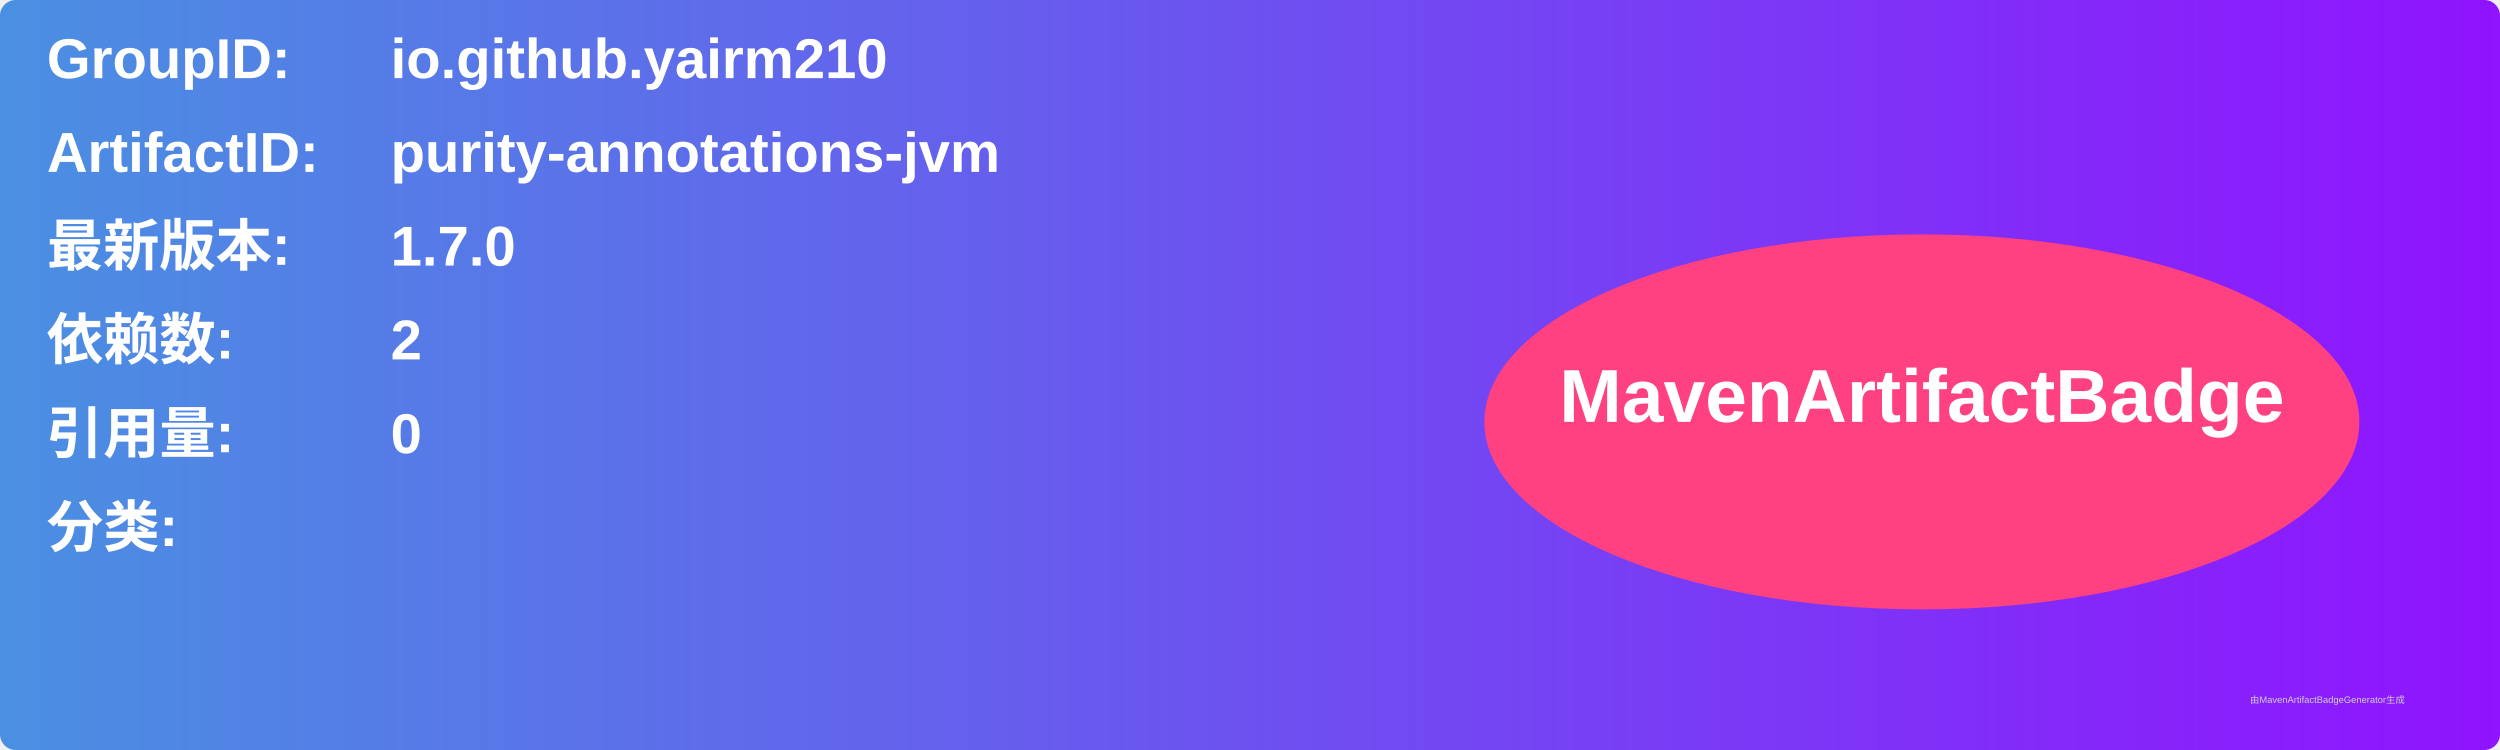
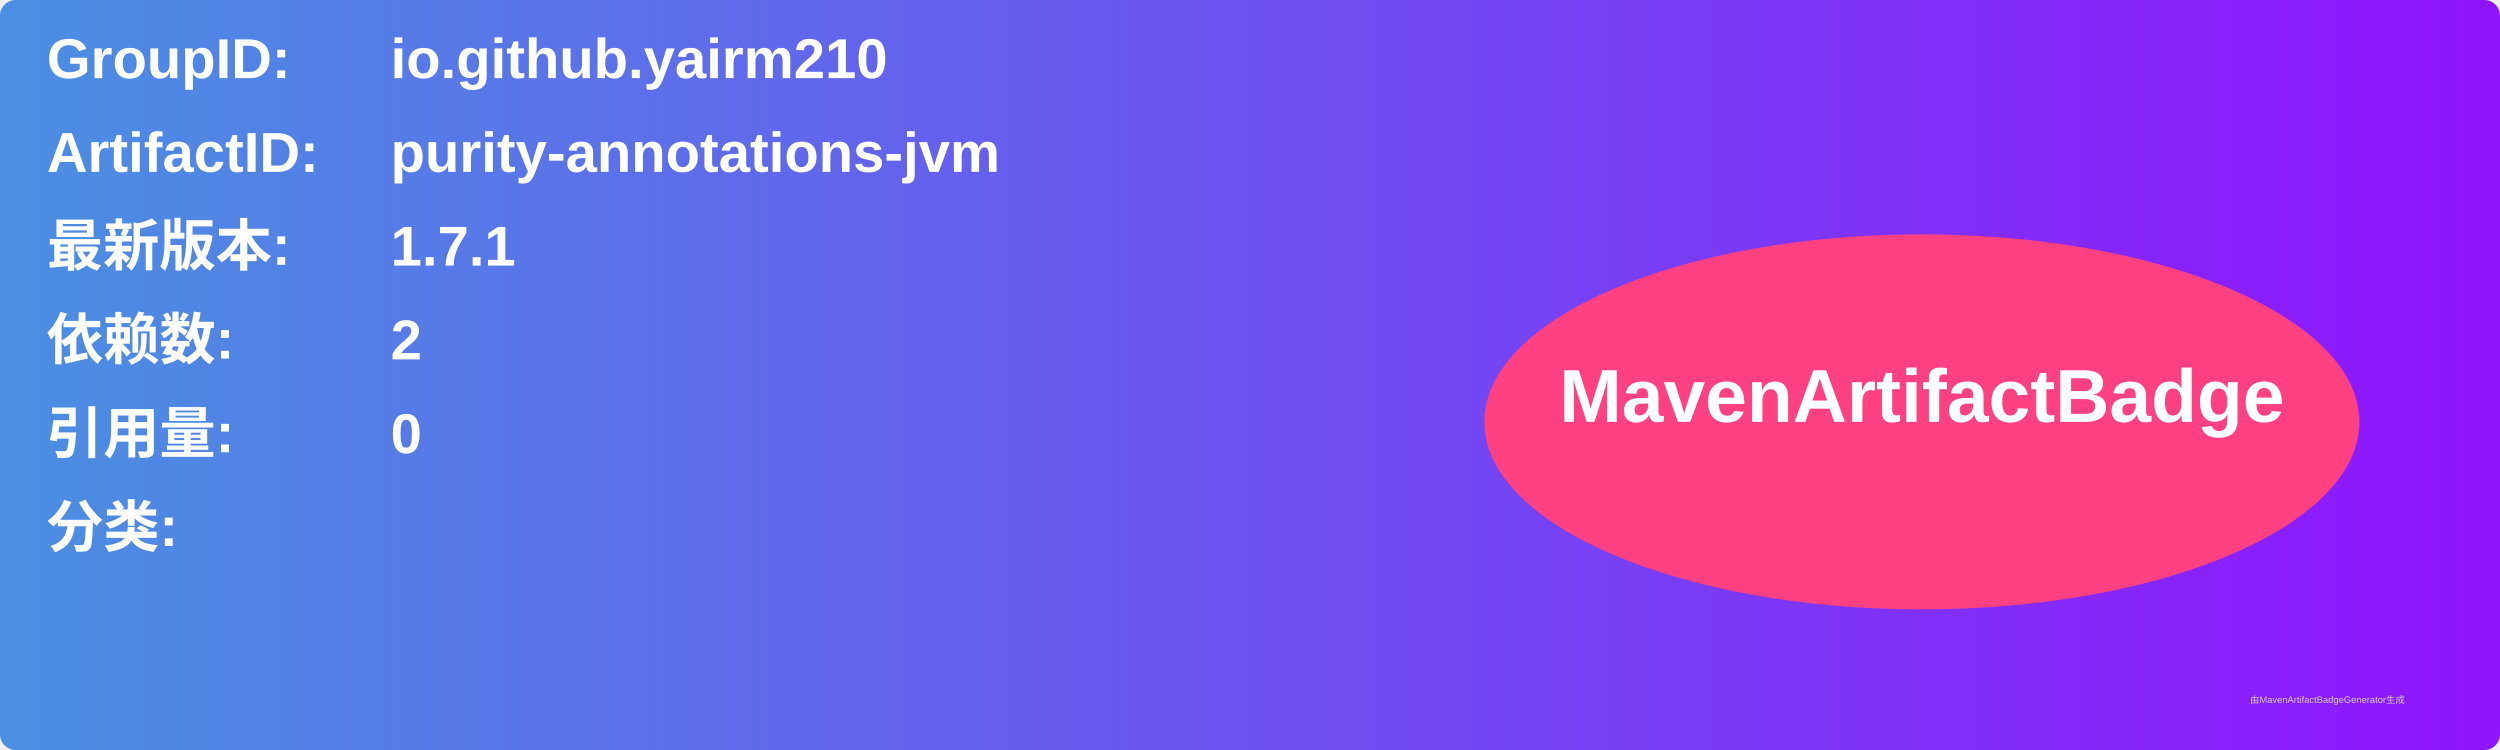
<svg xmlns="http://www.w3.org/2000/svg" width="800" height="240" viewBox="0 0 800 240">
  <linearGradient id="grad" x1="0%" y1="0%" x2="100%" y2="0%">
    <stop offset="0%" stop-color="#4a90e2" />
    <stop offset="100%" stop-color="#9013fe" />
  </linearGradient>
  <rect width="100%" height="100%" rx="5" ry="5" fill="url(#grad)" />
  <g transform="translate(15, 15)">
    <text x="0" y="10" font-family="Arial" font-size="18" fill="white" font-weight="bold" width="260">GroupID:</text>
    <text x="110" y="10" font-family="Arial" font-size="18" fill="white" font-weight="bold" width="460">io.github.yairm210</text>
    <text x="0" y="40" font-family="Arial" font-size="18" fill="white" font-weight="bold" width="260">ArtifactID:</text>
    <text x="110" y="40" font-family="Arial" font-size="18" fill="white" font-weight="bold" width="460">purity-annotations-jvm</text>
    <text x="0" y="70" font-family="Arial" font-size="18" fill="white" font-weight="bold">最新版本:</text>
    <text x="110" y="70" font-family="Arial" font-size="18" fill="white" font-weight="bold">
-       <tspan font-weight="bold">1.7.0</tspan>
+       <tspan font-weight="bold">1.7.1</tspan>
    </text>
    <text x="0" y="100" font-family="Arial" font-size="18" fill="white" font-weight="bold">依赖数: </text>
    <text x="110" y="100" font-family="Arial" font-size="18" fill="white">
      <tspan font-weight="bold">2</tspan>
    </text>
    <text x="0" y="130" font-family="Arial" font-size="18" fill="white" font-weight="bold">引用量: </text>
    <text x="110" y="130" font-family="Arial" font-size="18" fill="white">
      <tspan font-weight="bold">0</tspan>
    </text>
    <text x="0" y="160" font-family="Arial" font-size="18" fill="white" font-weight="bold">分类:</text>
    <text x="10" y="190" font-family="Arial" font-size="10" fill="white">
      <tspan font-weight="bold" />
    </text>
    <ellipse cx="600" cy="120" rx="140" ry="60" fill="#ff4081" />
    <text x="600" y="120" text-anchor="middle" font-family="Arial" font-size="24" fill="white" font-weight="bold">MavenArtifactBadge</text>
  </g>
  <text x="720" y="225" font-family="Arial" font-size="3" fill="#d0d0d0">由MavenArtifactBadgeGenerator生成</text>
</svg>
